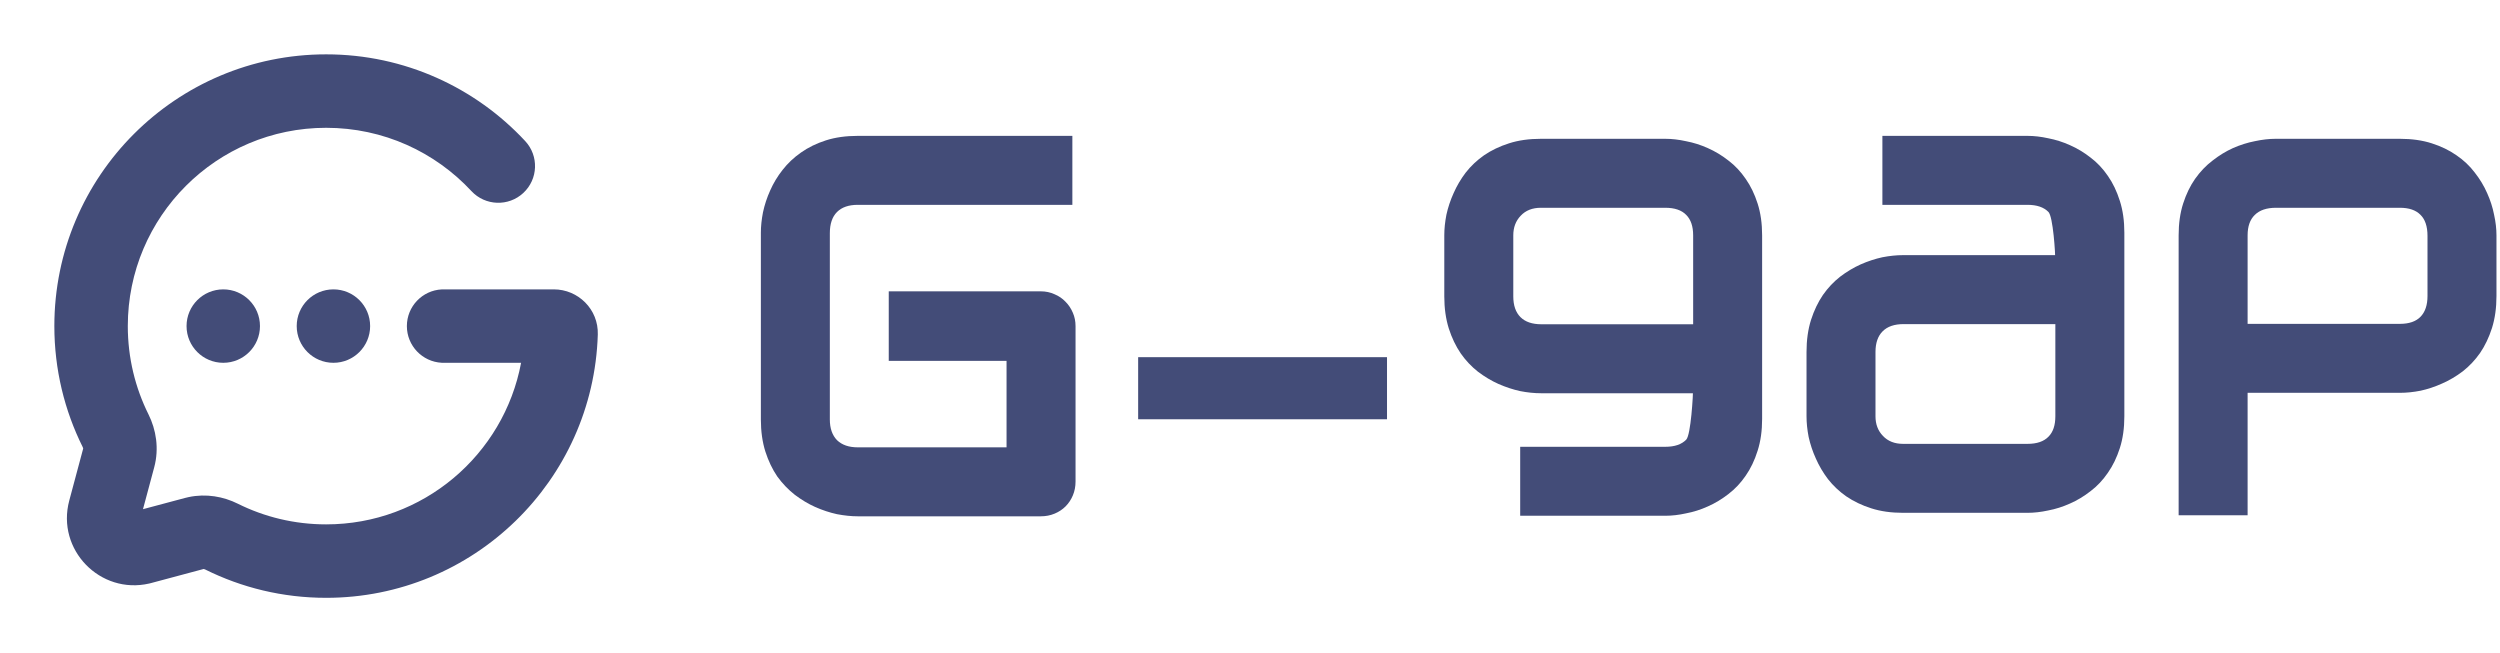
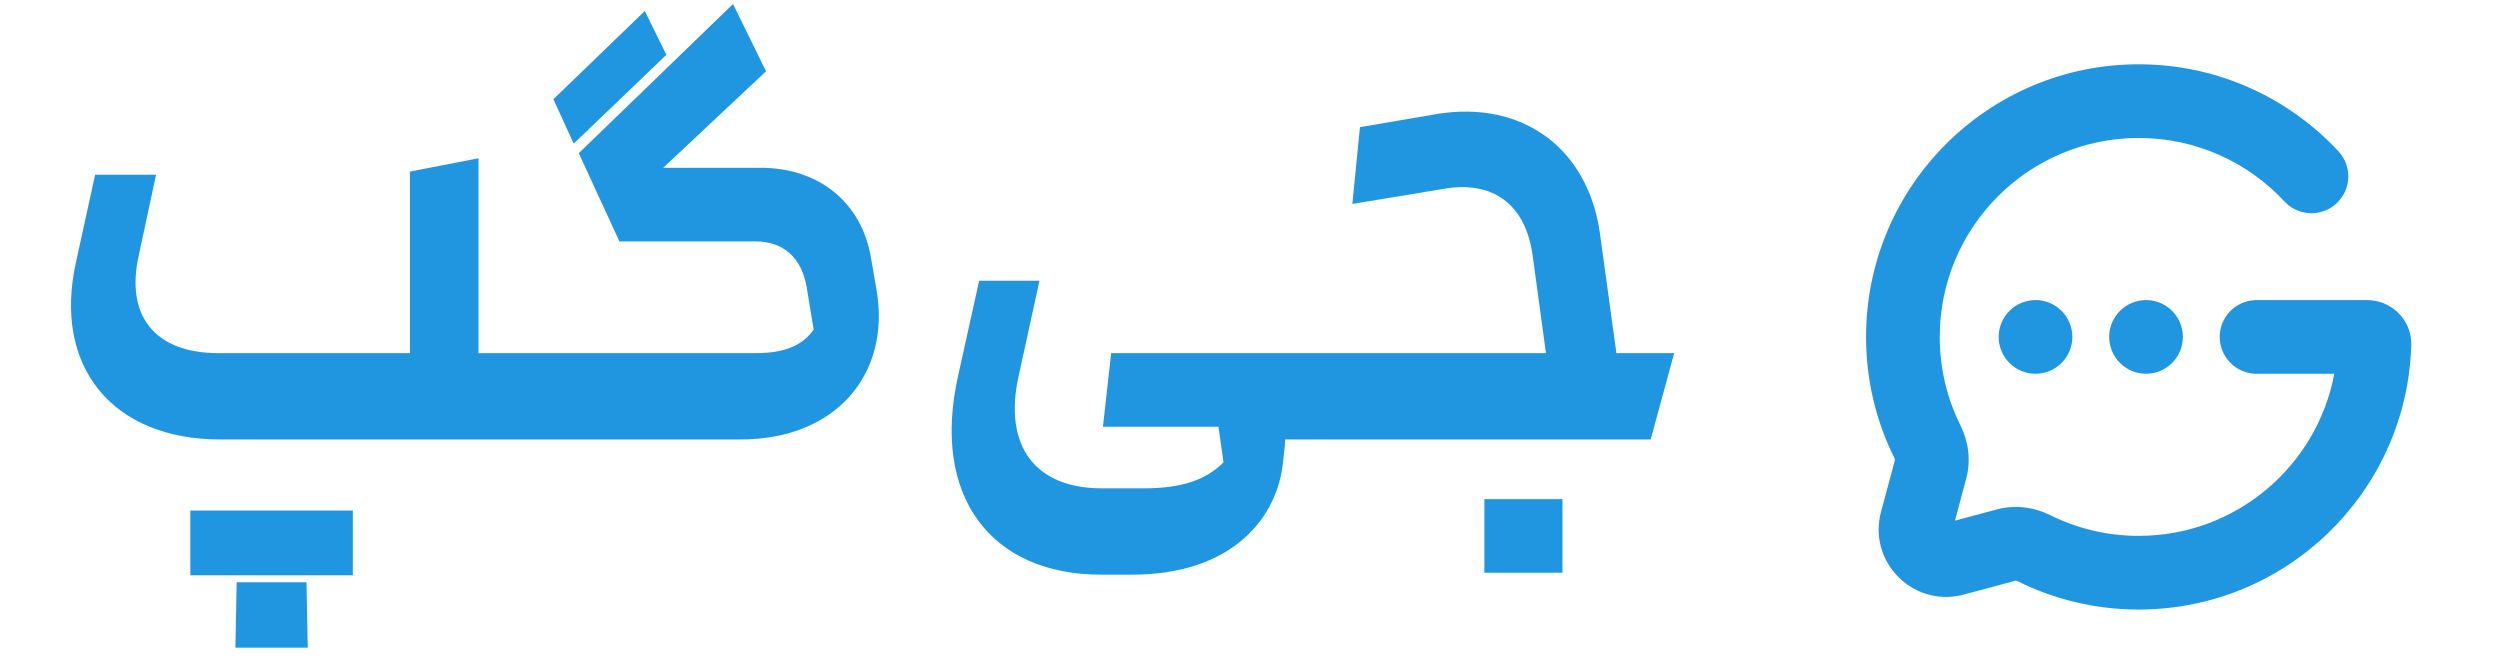
- <svg xmlns="http://www.w3.org/2000/svg" width="92" height="24" viewBox="0 0 92 24" fill="none">
-   <path d="M16.324 10.649L16.255 10.65C15.541 10.687 14.973 11.277 14.973 12C14.973 12.723 15.541 13.313 16.255 13.35L16.324 13.351H19.176C18.542 16.736 15.571 19.297 12.002 19.297C10.832 19.297 9.73 19.023 8.753 18.537C8.226 18.274 7.586 18.155 6.938 18.294L6.808 18.325L5.262 18.738L5.676 17.193C5.861 16.501 5.744 15.811 5.464 15.248C4.978 14.272 4.703 13.17 4.703 12C4.703 7.97 7.971 4.703 12.002 4.703C14.113 4.703 16.014 5.597 17.348 7.032C17.856 7.578 18.712 7.609 19.258 7.101C19.805 6.593 19.836 5.738 19.327 5.191C17.503 3.23 14.895 2 12.002 2C6.478 2 2 6.477 2 12C2 13.597 2.375 15.111 3.044 16.453C3.056 16.478 3.061 16.495 3.062 16.504L2.549 18.42C2.064 20.231 3.688 21.891 5.495 21.473L5.581 21.451L7.497 20.938C7.506 20.939 7.523 20.944 7.548 20.956C8.891 21.625 10.404 22 12.002 22C17.421 22 21.834 17.691 21.999 12.312C22.028 11.378 21.271 10.649 20.382 10.649H16.324Z" fill="#434C78" />
-   <circle cx="12.27" cy="12" r="1.351" fill="#434C78" />
-   <circle cx="8.216" cy="12" r="1.351" fill="#434C78" />
-   <path d="M39.58 17.721C39.58 17.903 39.547 18.073 39.482 18.229C39.417 18.385 39.326 18.522 39.209 18.639C39.098 18.749 38.965 18.837 38.809 18.902C38.652 18.968 38.483 19 38.301 19H31.564C31.329 19 31.075 18.974 30.802 18.922C30.535 18.863 30.268 18.776 30.001 18.658C29.741 18.541 29.491 18.391 29.25 18.209C29.009 18.02 28.794 17.796 28.605 17.536C28.423 17.269 28.277 16.963 28.166 16.618C28.055 16.266 28 15.873 28 15.437V8.563C28 8.329 28.026 8.079 28.078 7.812C28.137 7.538 28.224 7.272 28.342 7.011C28.459 6.744 28.612 6.49 28.801 6.25C28.989 6.009 29.214 5.797 29.474 5.615C29.741 5.426 30.047 5.277 30.392 5.166C30.737 5.055 31.127 5 31.564 5H39.463V7.538H31.564C31.232 7.538 30.978 7.626 30.802 7.802C30.626 7.978 30.538 8.238 30.538 8.583V15.437C30.538 15.762 30.626 16.016 30.802 16.198C30.984 16.374 31.238 16.462 31.564 16.462H37.041V13.279H32.706V10.721H38.301C38.483 10.721 38.652 10.757 38.809 10.829C38.965 10.894 39.098 10.985 39.209 11.102C39.326 11.219 39.417 11.356 39.482 11.512C39.547 11.662 39.58 11.824 39.58 12V17.721Z" fill="#434C78" />
-   <path d="M51.042 15.429H41.884V13.144H51.042V15.429Z" fill="#434C78" />
-   <path d="M64.846 15.417C64.846 15.853 64.791 16.243 64.68 16.588C64.57 16.94 64.423 17.246 64.241 17.506C64.059 17.773 63.847 17.997 63.606 18.18C63.366 18.368 63.112 18.521 62.845 18.638C62.585 18.756 62.318 18.84 62.044 18.892C61.778 18.951 61.524 18.98 61.283 18.98H55.943V16.442H61.283C61.628 16.442 61.885 16.354 62.054 16.178C62.223 16.003 62.308 14.558 62.308 14.226V8.661C62.308 8.329 62.223 8.079 62.054 7.91C61.885 7.734 61.628 7.646 61.283 7.646H56.704C56.392 7.646 56.144 7.744 55.962 7.939C55.78 8.128 55.689 8.368 55.689 8.661V10.908C55.689 11.239 55.777 11.493 55.952 11.669C56.128 11.845 56.385 11.933 56.724 11.933H62.308V14.471H56.704C56.463 14.471 56.209 14.445 55.943 14.393C55.676 14.334 55.409 14.246 55.142 14.129C54.882 14.012 54.631 13.862 54.39 13.68C54.15 13.491 53.938 13.267 53.756 13.007C53.574 12.74 53.427 12.434 53.316 12.089C53.206 11.737 53.15 11.344 53.15 10.908V8.661C53.15 8.421 53.176 8.167 53.228 7.9C53.287 7.633 53.375 7.369 53.492 7.109C53.609 6.842 53.759 6.588 53.941 6.348C54.13 6.107 54.355 5.895 54.615 5.713C54.882 5.531 55.188 5.384 55.533 5.274C55.877 5.163 56.268 5.108 56.704 5.108H61.283C61.524 5.108 61.778 5.137 62.044 5.196C62.318 5.248 62.585 5.332 62.845 5.449C63.112 5.567 63.366 5.719 63.606 5.908C63.847 6.09 64.059 6.315 64.241 6.582C64.423 6.842 64.57 7.145 64.68 7.49C64.791 7.835 64.846 8.225 64.846 8.661V15.417Z" fill="#434C78" />
-   <path d="M91.87 10.893C91.87 11.329 91.815 11.722 91.704 12.074C91.593 12.419 91.447 12.725 91.265 12.992C91.082 13.252 90.871 13.476 90.63 13.665C90.389 13.848 90.135 13.997 89.869 14.114C89.608 14.232 89.345 14.319 89.078 14.378C88.811 14.43 88.557 14.456 88.316 14.456H82.712V11.918H88.316C88.655 11.918 88.909 11.83 89.078 11.654C89.247 11.478 89.332 11.225 89.332 10.893V8.681C89.332 8.329 89.244 8.069 89.068 7.9C88.899 7.731 88.648 7.646 88.316 7.646H83.757C83.412 7.646 83.152 7.734 82.976 7.91C82.8 8.079 82.712 8.329 82.712 8.661V18.961H80.174V8.661C80.174 8.225 80.229 7.835 80.34 7.49C80.451 7.145 80.597 6.842 80.779 6.582C80.968 6.315 81.183 6.09 81.424 5.908C81.665 5.719 81.915 5.567 82.175 5.449C82.442 5.332 82.709 5.248 82.976 5.196C83.249 5.137 83.503 5.108 83.737 5.108H88.316C88.752 5.108 89.143 5.163 89.488 5.274C89.833 5.384 90.135 5.531 90.396 5.713C90.663 5.895 90.887 6.107 91.069 6.348C91.258 6.588 91.411 6.842 91.528 7.109C91.645 7.369 91.73 7.633 91.782 7.9C91.841 8.167 91.87 8.421 91.87 8.661V10.893Z" fill="#434C78" />
-   <path d="M78.176 8.563C78.176 8.127 78.121 7.737 78.01 7.392C77.899 7.04 77.753 6.735 77.57 6.474C77.388 6.207 77.177 5.983 76.936 5.801C76.695 5.612 76.441 5.459 76.174 5.342C75.914 5.225 75.647 5.14 75.374 5.088C75.107 5.029 74.853 5 74.612 5L69.272 5V7.538L74.612 7.538C74.957 7.538 75.214 7.626 75.384 7.802C75.553 7.978 75.637 9.301 75.637 9.633V15.319C75.637 15.651 75.553 15.901 75.384 16.07C75.214 16.246 74.957 16.334 74.612 16.334H70.034C69.721 16.334 69.474 16.236 69.292 16.041C69.109 15.852 69.018 15.612 69.018 15.319V12.952C69.018 12.62 69.106 12.366 69.282 12.191C69.457 12.015 69.715 11.927 70.053 11.927L75.637 11.927V9.389L70.034 9.389C69.793 9.389 69.539 9.415 69.272 9.467C69.005 9.525 68.738 9.613 68.472 9.73C68.211 9.848 67.961 9.997 67.72 10.18C67.479 10.368 67.267 10.593 67.085 10.853C66.903 11.12 66.757 11.426 66.646 11.771C66.535 12.122 66.48 12.516 66.48 12.952V15.319C66.48 15.56 66.506 15.813 66.558 16.08C66.617 16.347 66.704 16.611 66.822 16.871C66.939 17.138 67.088 17.392 67.271 17.633C67.459 17.873 67.684 18.085 67.944 18.267C68.211 18.449 68.517 18.596 68.862 18.706C69.207 18.817 69.597 18.872 70.034 18.872H74.612C74.853 18.872 75.107 18.843 75.374 18.785C75.647 18.733 75.914 18.648 76.174 18.531C76.441 18.414 76.695 18.261 76.936 18.072C77.177 17.89 77.388 17.665 77.57 17.398C77.753 17.138 77.899 16.835 78.01 16.49C78.121 16.145 78.176 15.755 78.176 15.319V8.563Z" fill="#434C78" />
+ <svg xmlns="http://www.w3.org/2000/svg" width="512" height="136" viewBox="0 0 512 136" fill="none">
+   <path d="M45.09 90C22.99 90 10.77 75.05 15.58 53.6L19.48 35.79H31.96L28.45 52.17C25.59 64.65 31.7 72.32 44.7 72.32H83.96V35.14L98 32.41V72.32H115.68C118.67 72.32 121.01 76.22 121.01 81.16C121.01 86.1 118.67 90 115.68 90H45.09ZM38.98 104.56H72.26V117.82H38.98V104.56ZM62.77 119.25L63.03 132.64H48.21L48.47 119.25H62.77ZM115.415 90C112.555 90 110.085 86.1 110.085 81.16C110.085 76.22 112.555 72.32 115.415 72.32H154.805C160.915 72.32 164.425 70.63 166.635 67.51L165.205 58.8C164.165 52.82 160.525 49.44 154.675 49.44H126.855L118.535 31.37L150.125 0.82L156.885 14.6L135.825 34.36H155.715C167.805 34.36 176.385 41.51 178.335 52.56L179.505 59.32C182.495 76.48 171.315 90 151.685 90H115.415ZM117.495 29.42L113.335 20.32L132.055 2.25L136.475 11.22L117.495 29.42ZM225.49 117.69C202.87 117.69 190.65 101.57 196.24 76.87L200.53 57.5H212.88L208.59 77.13C205.47 91.43 212.1 100.01 225.62 100.01H234.2C242.26 100.01 247.07 98.19 250.58 94.68L249.54 87.4H225.88L227.57 72.32H269.04C272.03 72.32 274.5 76.22 274.5 81.16C274.5 86.1 272.03 90 269.04 90H263.19C263.19 91.56 262.93 92.86 262.8 94.29C261.76 106.12 252.27 117.69 231.86 117.69H225.49ZM268.901 90C266.041 90 263.571 86.1 263.571 81.16C263.571 76.22 266.041 72.32 268.901 72.32H316.611L313.881 52.3C312.451 41.9 305.821 36.96 295.811 38.65L276.961 41.77L278.521 26.04L294.511 23.31C311.801 20.58 325.191 30.33 327.661 47.75L331.041 72.32H342.871L338.061 90H268.901ZM304.001 117.3V102.22H319.991V117.3H304.001Z" fill="#2096E0" />
+   <path d="M462.144 61.455L461.756 61.466C457.769 61.667 454.598 64.963 454.598 69C454.598 73.037 457.769 76.333 461.756 76.535L462.144 76.545H478.064C474.526 95.441 457.939 109.744 438.011 109.744C431.479 109.744 425.325 108.213 419.871 105.497C416.927 104.03 413.356 103.366 409.735 104.141L409.011 104.316L400.38 106.624L402.688 97.994C403.722 94.129 403.072 90.276 401.508 87.136C398.791 81.683 397.26 75.531 397.26 69C397.26 46.498 415.505 28.257 438.011 28.257C449.799 28.257 460.409 33.252 467.86 41.262C470.698 44.313 475.473 44.486 478.525 41.648C481.577 38.81 481.749 34.036 478.911 30.985C468.725 20.034 454.164 13.167 438.011 13.167C407.169 13.167 382.167 38.164 382.167 69C382.167 77.918 384.263 86.369 387.997 93.865C388.065 94 388.089 94.1 388.095 94.147L385.231 104.844C382.524 114.958 391.593 124.225 401.68 121.889L402.16 121.77L412.86 118.907C412.906 118.913 413.006 118.937 413.141 119.004C420.639 122.738 429.091 124.834 438.011 124.834C468.269 124.834 492.905 100.776 493.829 70.745C493.989 65.527 489.761 61.455 484.8 61.455H462.144Z" fill="#2096E0" />
+   <circle cx="439.509" cy="68.999" r="7.545" fill="#2096E0" />
+   <circle cx="416.873" cy="68.999" r="7.545" fill="#2096E0" />
</svg>
